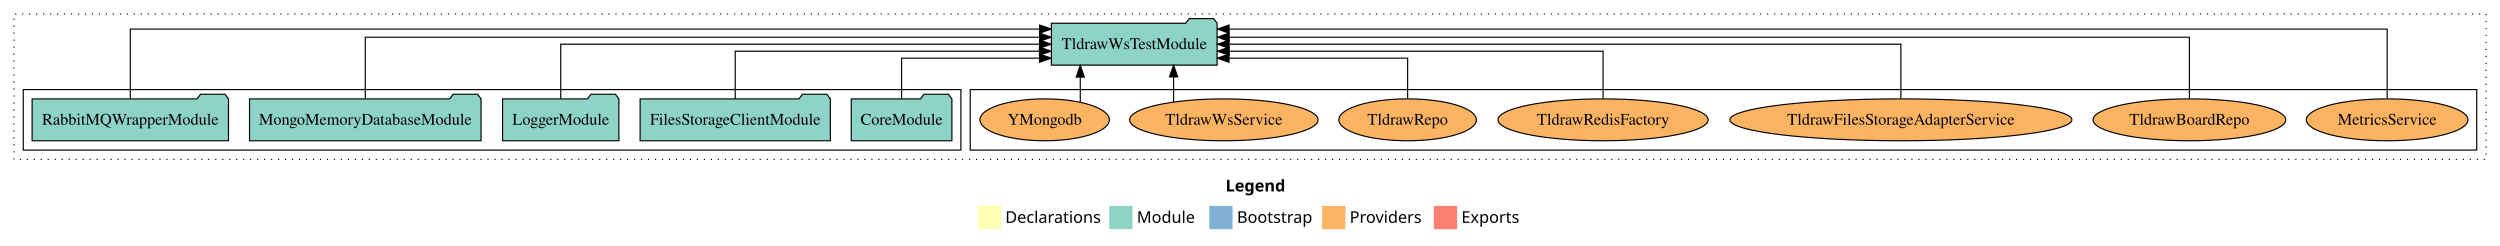
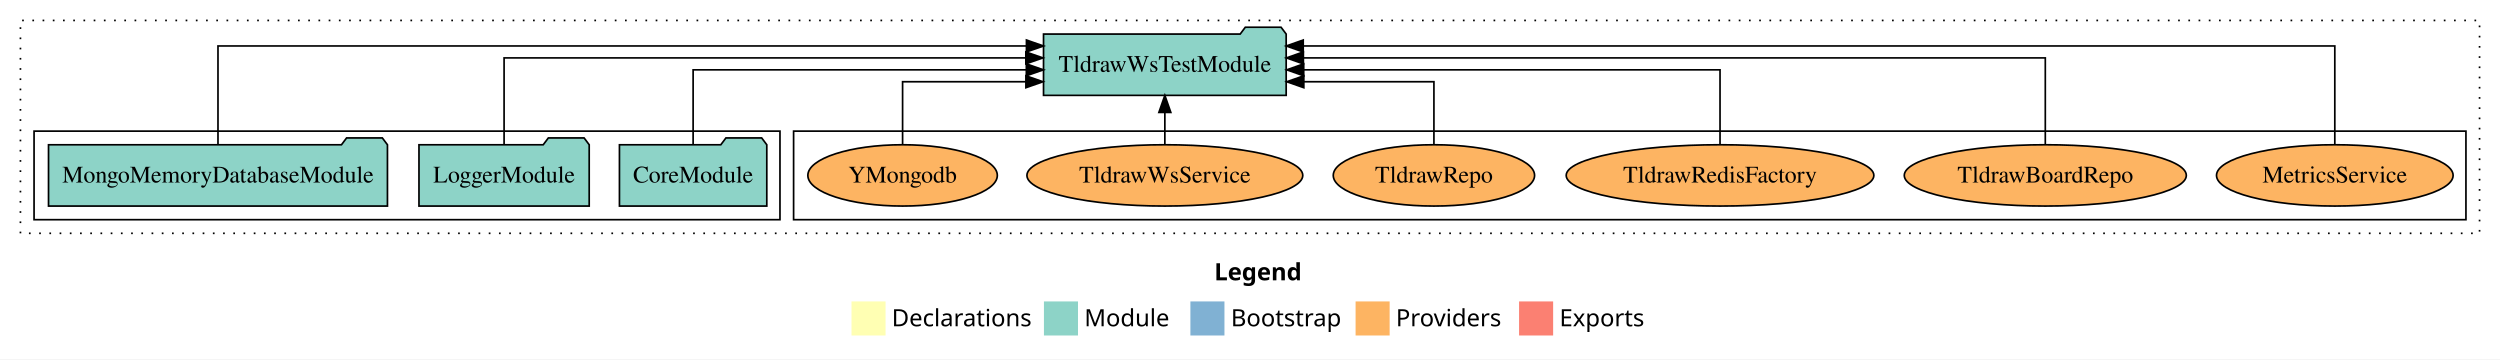
- <svg xmlns="http://www.w3.org/2000/svg" width="2149pt" height="211pt" viewBox="0.00 0.00 2149.00 211.00">
+ <svg xmlns="http://www.w3.org/2000/svg" width="1468pt" height="211pt" viewBox="0.00 0.00 1468.00 211.00">
  <g id="graph0" class="graph" transform="scale(1 1) rotate(0) translate(4 207)">
-     <polygon fill="white" stroke="transparent" points="-4,4 -4,-207 2145,-207 2145,4 -4,4" />
-     <text text-anchor="start" x="1049.51" y="-42.4" font-family="Times-12" font-weight="bold" font-size="14.00">Legend</text>
-     <polygon fill="#ffffb3" stroke="transparent" points="836.5,-10 836.5,-30 856.5,-30 856.5,-10 836.5,-10" />
-     <text text-anchor="start" x="860.13" y="-15.4" font-family="Times-12" font-size="14.00">  Declarations</text>
-     <polygon fill="#8dd3c7" stroke="transparent" points="949.5,-10 949.5,-30 969.5,-30 969.5,-10 949.5,-10" />
-     <text text-anchor="start" x="973.23" y="-15.4" font-family="Times-12" font-size="14.00">  Module</text>
-     <polygon fill="#80b1d3" stroke="transparent" points="1035.5,-10 1035.5,-30 1055.5,-30 1055.5,-10 1035.5,-10" />
-     <text text-anchor="start" x="1059.28" y="-15.4" font-family="Times-12" font-size="14.00">  Bootstrap</text>
-     <polygon fill="#fdb462" stroke="transparent" points="1132.5,-10 1132.5,-30 1152.5,-30 1152.5,-10 1132.5,-10" />
-     <text text-anchor="start" x="1156.17" y="-15.4" font-family="Times-12" font-size="14.00">  Providers</text>
-     <polygon fill="#fb8072" stroke="transparent" points="1228.5,-10 1228.5,-30 1248.5,-30 1248.5,-10 1228.5,-10" />
-     <text text-anchor="start" x="1252.23" y="-15.4" font-family="Times-12" font-size="14.00">  Exports</text>
+     <polygon fill="white" stroke="transparent" points="-4,4 -4,-207 1464,-207 1464,4 -4,4" />
+     <text text-anchor="start" x="709.01" y="-42.4" font-family="Times-12" font-weight="bold" font-size="14.00">Legend</text>
+     <polygon fill="#ffffb3" stroke="transparent" points="496,-10 496,-30 516,-30 516,-10 496,-10" />
+     <text text-anchor="start" x="519.63" y="-15.4" font-family="Times-12" font-size="14.00">  Declarations</text>
+     <polygon fill="#8dd3c7" stroke="transparent" points="609,-10 609,-30 629,-30 629,-10 609,-10" />
+     <text text-anchor="start" x="632.73" y="-15.4" font-family="Times-12" font-size="14.00">  Module</text>
+     <polygon fill="#80b1d3" stroke="transparent" points="695,-10 695,-30 715,-30 715,-10 695,-10" />
+     <text text-anchor="start" x="718.78" y="-15.4" font-family="Times-12" font-size="14.00">  Bootstrap</text>
+     <polygon fill="#fdb462" stroke="transparent" points="792,-10 792,-30 812,-30 812,-10 792,-10" />
+     <text text-anchor="start" x="815.67" y="-15.4" font-family="Times-12" font-size="14.00">  Providers</text>
+     <polygon fill="#fb8072" stroke="transparent" points="888,-10 888,-30 908,-30 908,-10 888,-10" />
+     <text text-anchor="start" x="911.73" y="-15.4" font-family="Times-12" font-size="14.00">  Exports</text>
    <g id="clust1" class="cluster">
-       <polygon fill="none" stroke="black" stroke-dasharray="1,5" points="8,-70 8,-195 2133,-195 2133,-70 8,-70" />
+       <polygon fill="none" stroke="black" stroke-dasharray="1,5" points="8,-70 8,-195 1452,-195 1452,-70 8,-70" />
    </g>
    <g id="clust6" class="cluster">
-       <polygon fill="none" stroke="black" points="830,-78 830,-130 2125,-130 2125,-78 830,-78" />
+       <polygon fill="none" stroke="black" points="462,-78 462,-130 1444,-130 1444,-78 462,-78" />
    </g>
    <g id="clust3" class="cluster">
-       <polygon fill="none" stroke="black" points="16,-78 16,-130 822,-130 822,-78 16,-78" />
+       <polygon fill="none" stroke="black" points="16,-78 16,-130 454,-130 454,-78 16,-78" />
    </g>
    <g id="node1" class="node">
-       <polygon fill="#8dd3c7" stroke="black" points="814.26,-122 811.26,-126 790.26,-126 787.26,-122 727.74,-122 727.74,-86 814.26,-86 814.26,-122" />
-       <text text-anchor="middle" x="771" y="-99.8" font-family="Times,serif" font-size="14.00">CoreModule</text>
+       <polygon fill="#8dd3c7" stroke="black" points="446.26,-122 443.26,-126 422.26,-126 419.26,-122 359.74,-122 359.74,-86 446.26,-86 446.26,-122" />
+       <text text-anchor="middle" x="403" y="-99.8" font-family="Times,serif" font-size="14.00">CoreModule</text>
+     </g>
+     <g id="node4" class="node">
+       <polygon fill="#8dd3c7" stroke="black" points="751.24,-187 748.24,-191 727.24,-191 724.24,-187 608.76,-187 608.76,-151 751.24,-151 751.24,-187" />
+       <text text-anchor="middle" x="680" y="-164.8" font-family="Times,serif" font-size="14.00">TldrawWsTestModule</text>
+     </g>
+     <g id="edge1" class="edge">
+       <path fill="none" stroke="black" d="M403,-122.27C403,-140.56 403,-166 403,-166 403,-166 598.67,-166 598.67,-166" />
+       <polygon fill="black" stroke="black" points="598.67,-169.5 608.67,-166 598.67,-162.5 598.67,-169.5" />
+     </g>
+     <g id="node2" class="node">
+       <polygon fill="#8dd3c7" stroke="black" points="341.98,-122 338.98,-126 317.98,-126 314.98,-122 242.02,-122 242.02,-86 341.98,-86 341.98,-122" />
+       <text text-anchor="middle" x="292" y="-99.8" font-family="Times,serif" font-size="14.00">LoggerModule</text>
+     </g>
+     <g id="edge2" class="edge">
+       <path fill="none" stroke="black" d="M292,-122.13C292,-142.57 292,-173 292,-173 292,-173 598.38,-173 598.38,-173" />
+       <polygon fill="black" stroke="black" points="598.38,-176.5 608.38,-173 598.38,-169.5 598.38,-176.5" />
+     </g>
+     <g id="node3" class="node">
+       <polygon fill="#8dd3c7" stroke="black" points="223.51,-122 220.51,-126 199.51,-126 196.51,-122 24.49,-122 24.49,-86 223.51,-86 223.51,-122" />
+       <text text-anchor="middle" x="124" y="-99.8" font-family="Times,serif" font-size="14.00">MongoMemoryDatabaseModule</text>
+     </g>
+     <g id="edge3" class="edge">
+       <path fill="none" stroke="black" d="M124,-122.01C124,-144.49 124,-180 124,-180 124,-180 598.73,-180 598.73,-180" />
+       <polygon fill="black" stroke="black" points="598.73,-183.5 608.73,-180 598.73,-176.5 598.73,-183.5" />
+     </g>
+     <g id="node5" class="node">
+       <ellipse fill="#fdb462" stroke="black" cx="1367" cy="-104" rx="69.47" ry="18" />
+       <text text-anchor="middle" x="1367" y="-99.8" font-family="Times,serif" font-size="14.00">MetricsService</text>
+     </g>
+     <g id="edge4" class="edge">
+       <path fill="none" stroke="black" d="M1367,-122.01C1367,-144.49 1367,-180 1367,-180 1367,-180 761.25,-180 761.25,-180" />
+       <polygon fill="black" stroke="black" points="761.25,-176.5 751.25,-180 761.25,-183.5 761.25,-176.5" />
    </g>
    <g id="node6" class="node">
-       <polygon fill="#8dd3c7" stroke="black" points="1042.24,-187 1039.24,-191 1018.24,-191 1015.24,-187 899.76,-187 899.76,-151 1042.24,-151 1042.24,-187" />
-       <text text-anchor="middle" x="971" y="-164.8" font-family="Times,serif" font-size="14.00">TldrawWsTestModule</text>
-     </g>
-     <g id="edge1" class="edge">
-       <path fill="none" stroke="black" d="M771,-122.24C771,-137.57 771,-157 771,-157 771,-157 889.64,-157 889.64,-157" />
-       <polygon fill="black" stroke="black" points="889.64,-160.5 899.64,-157 889.64,-153.5 889.64,-160.5" />
-     </g>
-     <g id="node2" class="node">
-       <polygon fill="#8dd3c7" stroke="black" points="709.76,-122 706.76,-126 685.76,-126 682.76,-122 546.24,-122 546.24,-86 709.76,-86 709.76,-122" />
-       <text text-anchor="middle" x="628" y="-99.8" font-family="Times,serif" font-size="14.00">FilesStorageClientModule</text>
-     </g>
-     <g id="edge2" class="edge">
-       <path fill="none" stroke="black" d="M628,-122.02C628,-139.37 628,-163 628,-163 628,-163 889.51,-163 889.51,-163" />
-       <polygon fill="black" stroke="black" points="889.51,-166.5 899.51,-163 889.51,-159.5 889.51,-166.5" />
-     </g>
-     <g id="node3" class="node">
-       <polygon fill="#8dd3c7" stroke="black" points="527.98,-122 524.98,-126 503.98,-126 500.98,-122 428.02,-122 428.02,-86 527.98,-86 527.98,-122" />
-       <text text-anchor="middle" x="478" y="-99.8" font-family="Times,serif" font-size="14.00">LoggerModule</text>
-     </g>
-     <g id="edge3" class="edge">
-       <path fill="none" stroke="black" d="M478,-122.11C478,-141.34 478,-169 478,-169 478,-169 889.58,-169 889.58,-169" />
-       <polygon fill="black" stroke="black" points="889.58,-172.5 899.58,-169 889.58,-165.5 889.58,-172.5" />
-     </g>
-     <g id="node4" class="node">
-       <polygon fill="#8dd3c7" stroke="black" points="409.51,-122 406.51,-126 385.51,-126 382.51,-122 210.49,-122 210.49,-86 409.51,-86 409.51,-122" />
-       <text text-anchor="middle" x="310" y="-99.8" font-family="Times,serif" font-size="14.00">MongoMemoryDatabaseModule</text>
-     </g>
-     <g id="edge4" class="edge">
-       <path fill="none" stroke="black" d="M310,-122.28C310,-143.32 310,-175 310,-175 310,-175 889.63,-175 889.63,-175" />
-       <polygon fill="black" stroke="black" points="889.63,-178.5 899.63,-175 889.63,-171.5 889.63,-178.5" />
-     </g>
-     <g id="node5" class="node">
-       <polygon fill="#8dd3c7" stroke="black" points="192.4,-122 189.4,-126 168.4,-126 165.4,-122 23.6,-122 23.6,-86 192.4,-86 192.4,-122" />
-       <text text-anchor="middle" x="108" y="-99.8" font-family="Times,serif" font-size="14.00">RabbitMQWrapperModule</text>
+       <ellipse fill="#fdb462" stroke="black" cx="1197" cy="-104" rx="82.81" ry="18" />
+       <text text-anchor="middle" x="1197" y="-99.8" font-family="Times,serif" font-size="14.00">TldrawBoardRepo</text>
    </g>
    <g id="edge5" class="edge">
-       <path fill="none" stroke="black" d="M108,-122.09C108,-145.13 108,-182 108,-182 108,-182 889.64,-182 889.64,-182" />
-       <polygon fill="black" stroke="black" points="889.64,-185.5 899.64,-182 889.64,-178.5 889.64,-185.5" />
+       <path fill="none" stroke="black" d="M1197,-122.13C1197,-142.57 1197,-173 1197,-173 1197,-173 761.34,-173 761.34,-173" />
+       <polygon fill="black" stroke="black" points="761.34,-169.5 751.34,-173 761.34,-176.5 761.34,-169.5" />
    </g>
    <g id="node7" class="node">
-       <ellipse fill="#fdb462" stroke="black" cx="2048" cy="-104" rx="69.47" ry="18" />
-       <text text-anchor="middle" x="2048" y="-99.8" font-family="Times,serif" font-size="14.00">MetricsService</text>
+       <ellipse fill="#fdb462" stroke="black" cx="1006" cy="-104" rx="90.33" ry="18" />
+       <text text-anchor="middle" x="1006" y="-99.8" font-family="Times,serif" font-size="14.00">TldrawRedisFactory</text>
    </g>
    <g id="edge6" class="edge">
-       <path fill="none" stroke="black" d="M2048,-122.09C2048,-145.13 2048,-182 2048,-182 2048,-182 1052.5,-182 1052.5,-182" />
-       <polygon fill="black" stroke="black" points="1052.5,-178.5 1042.5,-182 1052.5,-185.5 1052.5,-178.5" />
+       <path fill="none" stroke="black" d="M1006,-122.27C1006,-140.56 1006,-166 1006,-166 1006,-166 761.54,-166 761.54,-166" />
+       <polygon fill="black" stroke="black" points="761.54,-162.5 751.54,-166 761.54,-169.5 761.54,-162.5" />
    </g>
    <g id="node8" class="node">
-       <ellipse fill="#fdb462" stroke="black" cx="1878" cy="-104" rx="82.81" ry="18" />
-       <text text-anchor="middle" x="1878" y="-99.8" font-family="Times,serif" font-size="14.00">TldrawBoardRepo</text>
+       <ellipse fill="#fdb462" stroke="black" cx="838" cy="-104" rx="59.11" ry="18" />
+       <text text-anchor="middle" x="838" y="-99.8" font-family="Times,serif" font-size="14.00">TldrawRepo</text>
    </g>
    <g id="edge7" class="edge">
-       <path fill="none" stroke="black" d="M1878,-122.28C1878,-143.32 1878,-175 1878,-175 1878,-175 1052.55,-175 1052.55,-175" />
-       <polygon fill="black" stroke="black" points="1052.55,-171.5 1042.55,-175 1052.55,-178.5 1052.55,-171.5" />
+       <path fill="none" stroke="black" d="M838,-122.01C838,-138.05 838,-159 838,-159 838,-159 761.6,-159 761.6,-159" />
+       <polygon fill="black" stroke="black" points="761.6,-155.5 751.6,-159 761.6,-162.5 761.6,-155.5" />
    </g>
    <g id="node9" class="node">
-       <ellipse fill="#fdb462" stroke="black" cx="1630" cy="-104" rx="147" ry="18" />
-       <text text-anchor="middle" x="1630" y="-99.8" font-family="Times,serif" font-size="14.00">TldrawFilesStorageAdapterService</text>
+       <ellipse fill="#fdb462" stroke="black" cx="680" cy="-104" rx="80.99" ry="18" />
+       <text text-anchor="middle" x="680" y="-99.8" font-family="Times,serif" font-size="14.00">TldrawWsService</text>
    </g>
    <g id="edge8" class="edge">
-       <path fill="none" stroke="black" d="M1630,-122.11C1630,-141.34 1630,-169 1630,-169 1630,-169 1052.46,-169 1052.46,-169" />
-       <polygon fill="black" stroke="black" points="1052.46,-165.5 1042.46,-169 1052.46,-172.5 1052.46,-165.5" />
+       <path fill="none" stroke="black" d="M680,-122.11C680,-122.11 680,-140.99 680,-140.99" />
+       <polygon fill="black" stroke="black" points="676.5,-140.99 680,-150.99 683.5,-140.99 676.5,-140.99" />
    </g>
    <g id="node10" class="node">
-       <ellipse fill="#fdb462" stroke="black" cx="1374" cy="-104" rx="90.33" ry="18" />
-       <text text-anchor="middle" x="1374" y="-99.8" font-family="Times,serif" font-size="14.00">TldrawRedisFactory</text>
+       <ellipse fill="#fdb462" stroke="black" cx="526" cy="-104" rx="55.63" ry="18" />
+       <text text-anchor="middle" x="526" y="-99.8" font-family="Times,serif" font-size="14.00">YMongodb</text>
    </g>
    <g id="edge9" class="edge">
-       <path fill="none" stroke="black" d="M1374,-122.02C1374,-139.37 1374,-163 1374,-163 1374,-163 1052.58,-163 1052.58,-163" />
-       <polygon fill="black" stroke="black" points="1052.58,-159.5 1042.58,-163 1052.58,-166.5 1052.58,-159.5" />
-     </g>
-     <g id="node11" class="node">
-       <ellipse fill="#fdb462" stroke="black" cx="1206" cy="-104" rx="59.11" ry="18" />
-       <text text-anchor="middle" x="1206" y="-99.8" font-family="Times,serif" font-size="14.00">TldrawRepo</text>
-     </g>
-     <g id="edge10" class="edge">
-       <path fill="none" stroke="black" d="M1206,-122.24C1206,-137.57 1206,-157 1206,-157 1206,-157 1052.46,-157 1052.46,-157" />
-       <polygon fill="black" stroke="black" points="1052.46,-153.5 1042.46,-157 1052.46,-160.5 1052.46,-153.5" />
-     </g>
-     <g id="node12" class="node">
-       <ellipse fill="#fdb462" stroke="black" cx="1048" cy="-104" rx="80.99" ry="18" />
-       <text text-anchor="middle" x="1048" y="-99.8" font-family="Times,serif" font-size="14.00">TldrawWsService</text>
-     </g>
-     <g id="edge11" class="edge">
-       <path fill="none" stroke="black" d="M1004.81,-119.4C1004.81,-119.4 1004.81,-140.94 1004.81,-140.94" />
-       <polygon fill="black" stroke="black" points="1001.31,-140.94 1004.81,-150.94 1008.31,-140.94 1001.31,-140.94" />
-     </g>
-     <g id="node13" class="node">
-       <ellipse fill="#fdb462" stroke="black" cx="894" cy="-104" rx="55.63" ry="18" />
-       <text text-anchor="middle" x="894" y="-99.8" font-family="Times,serif" font-size="14.00">YMongodb</text>
-     </g>
-     <g id="edge12" class="edge">
-       <path fill="none" stroke="black" d="M924.6,-119.08C924.6,-119.08 924.6,-140.76 924.6,-140.76" />
-       <polygon fill="black" stroke="black" points="921.1,-140.76 924.6,-150.76 928.1,-140.76 921.1,-140.76" />
+       <path fill="none" stroke="black" d="M526,-122.01C526,-138.05 526,-159 526,-159 526,-159 598.41,-159 598.41,-159" />
+       <polygon fill="black" stroke="black" points="598.41,-162.5 608.41,-159 598.41,-155.5 598.41,-162.5" />
    </g>
  </g>
</svg>
